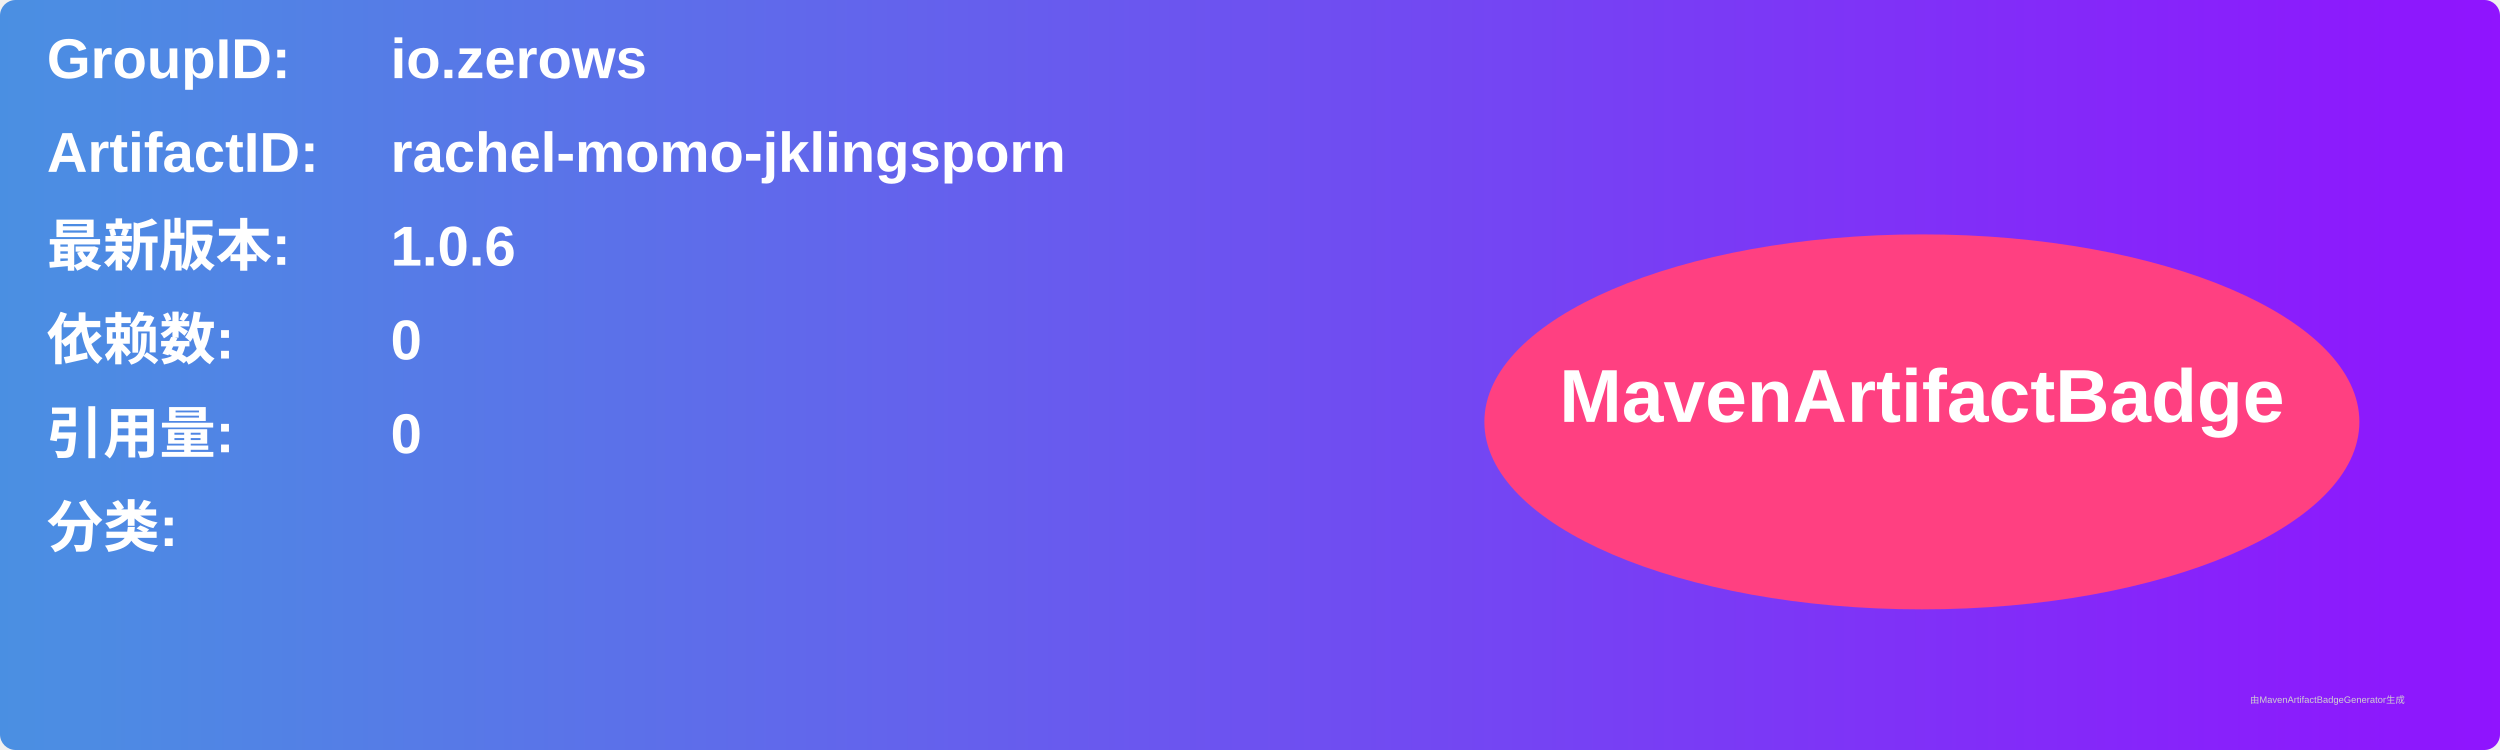
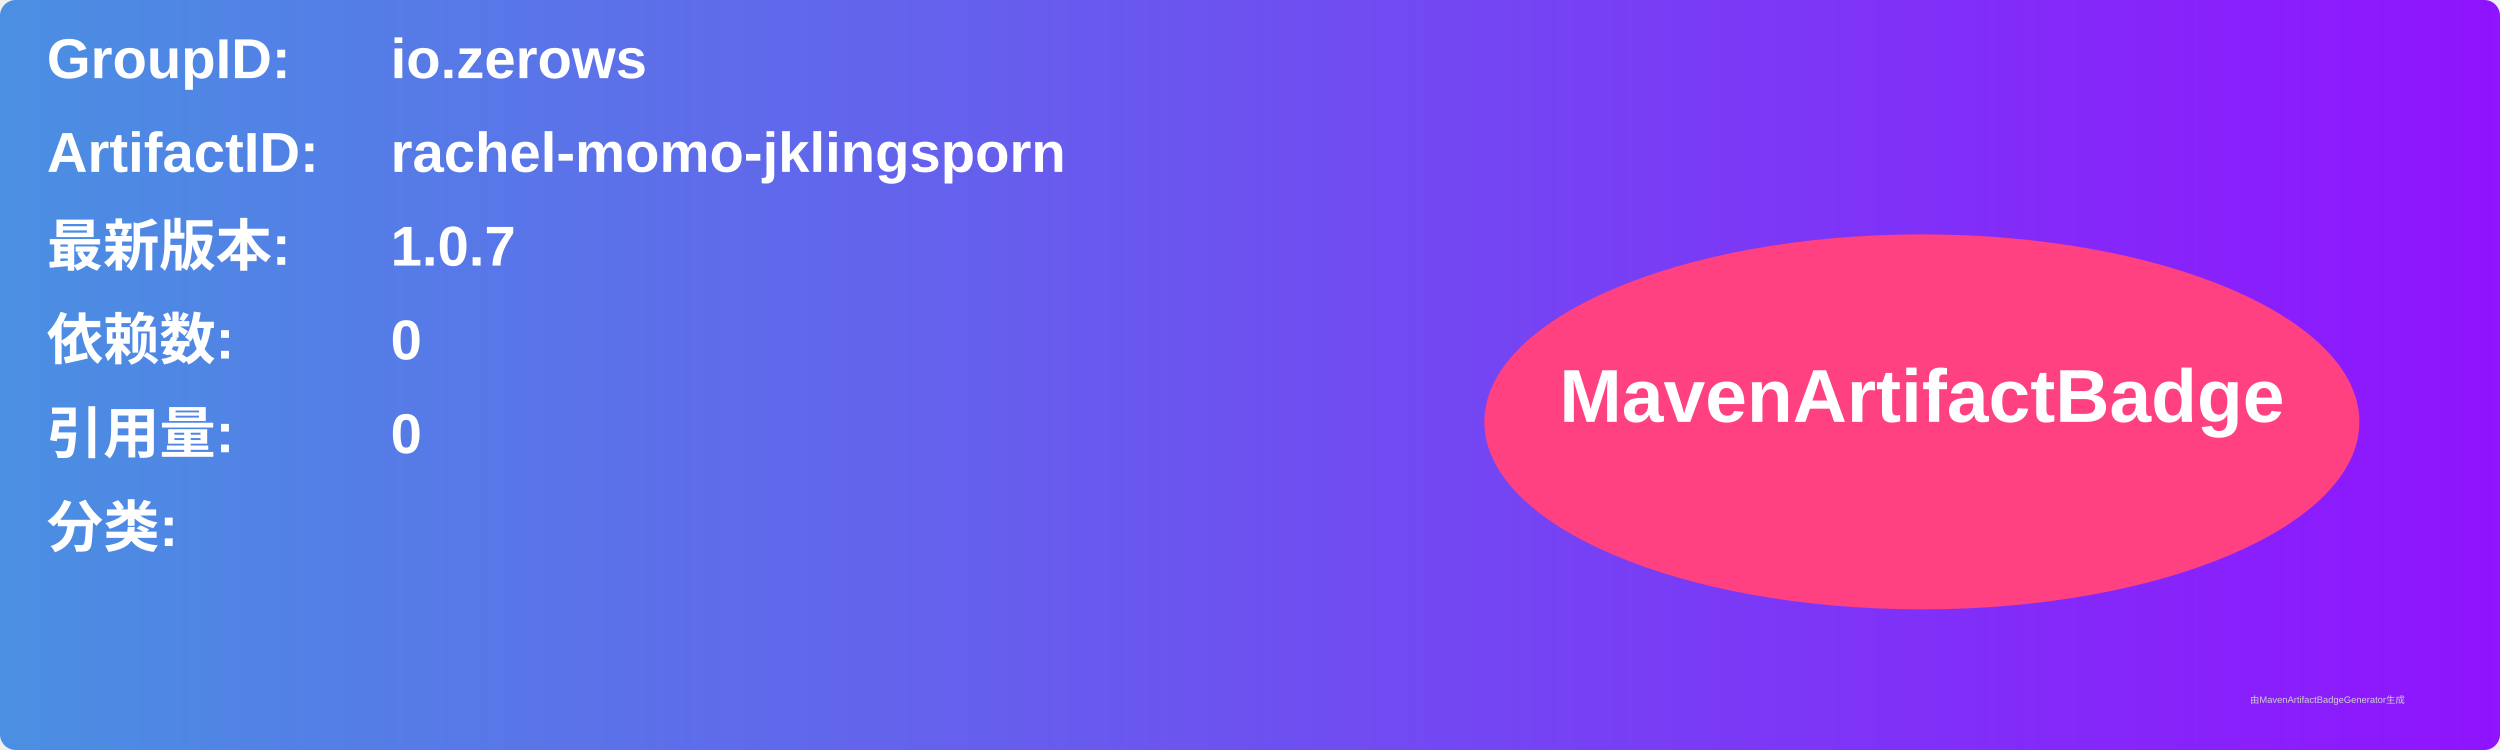
<svg xmlns="http://www.w3.org/2000/svg" width="800" height="240" viewBox="0 0 800 240">
  <linearGradient id="grad" x1="0%" y1="0%" x2="100%" y2="0%">
    <stop offset="0%" stop-color="#4a90e2" />
    <stop offset="100%" stop-color="#9013fe" />
  </linearGradient>
  <rect width="100%" height="100%" rx="5" ry="5" fill="url(#grad)" />
  <g transform="translate(15, 15)">
    <text x="0" y="10" font-family="Arial" font-size="18" fill="white" font-weight="bold" width="260">GroupID:</text>
    <text x="110" y="10" font-family="Arial" font-size="18" fill="white" font-weight="bold" width="460">io.zerows</text>
    <text x="0" y="40" font-family="Arial" font-size="18" fill="white" font-weight="bold" width="260">ArtifactID:</text>
    <text x="110" y="40" font-family="Arial" font-size="18" fill="white" font-weight="bold" width="460">rachel-momo-jklingsporn</text>
    <text x="0" y="70" font-family="Arial" font-size="18" fill="white" font-weight="bold">最新版本:</text>
    <text x="110" y="70" font-family="Arial" font-size="18" fill="white" font-weight="bold">
-       <tspan font-weight="bold">1.0.6</tspan>
+       <tspan font-weight="bold">1.0.7</tspan>
    </text>
    <text x="0" y="100" font-family="Arial" font-size="18" fill="white" font-weight="bold">依赖数: </text>
    <text x="110" y="100" font-family="Arial" font-size="18" fill="white">
      <tspan font-weight="bold">0</tspan>
    </text>
    <text x="0" y="130" font-family="Arial" font-size="18" fill="white" font-weight="bold">引用量: </text>
    <text x="110" y="130" font-family="Arial" font-size="18" fill="white">
      <tspan font-weight="bold">0</tspan>
    </text>
    <text x="0" y="160" font-family="Arial" font-size="18" fill="white" font-weight="bold">分类:</text>
    <text x="10" y="190" font-family="Arial" font-size="10" fill="white">
      <tspan font-weight="bold" />
    </text>
    <ellipse cx="600" cy="120" rx="140" ry="60" fill="#ff4081" />
    <text x="600" y="120" text-anchor="middle" font-family="Arial" font-size="24" fill="white" font-weight="bold">MavenArtifactBadge</text>
  </g>
  <text x="720" y="225" font-family="Arial" font-size="3" fill="#d0d0d0">由MavenArtifactBadgeGenerator生成</text>
</svg>
